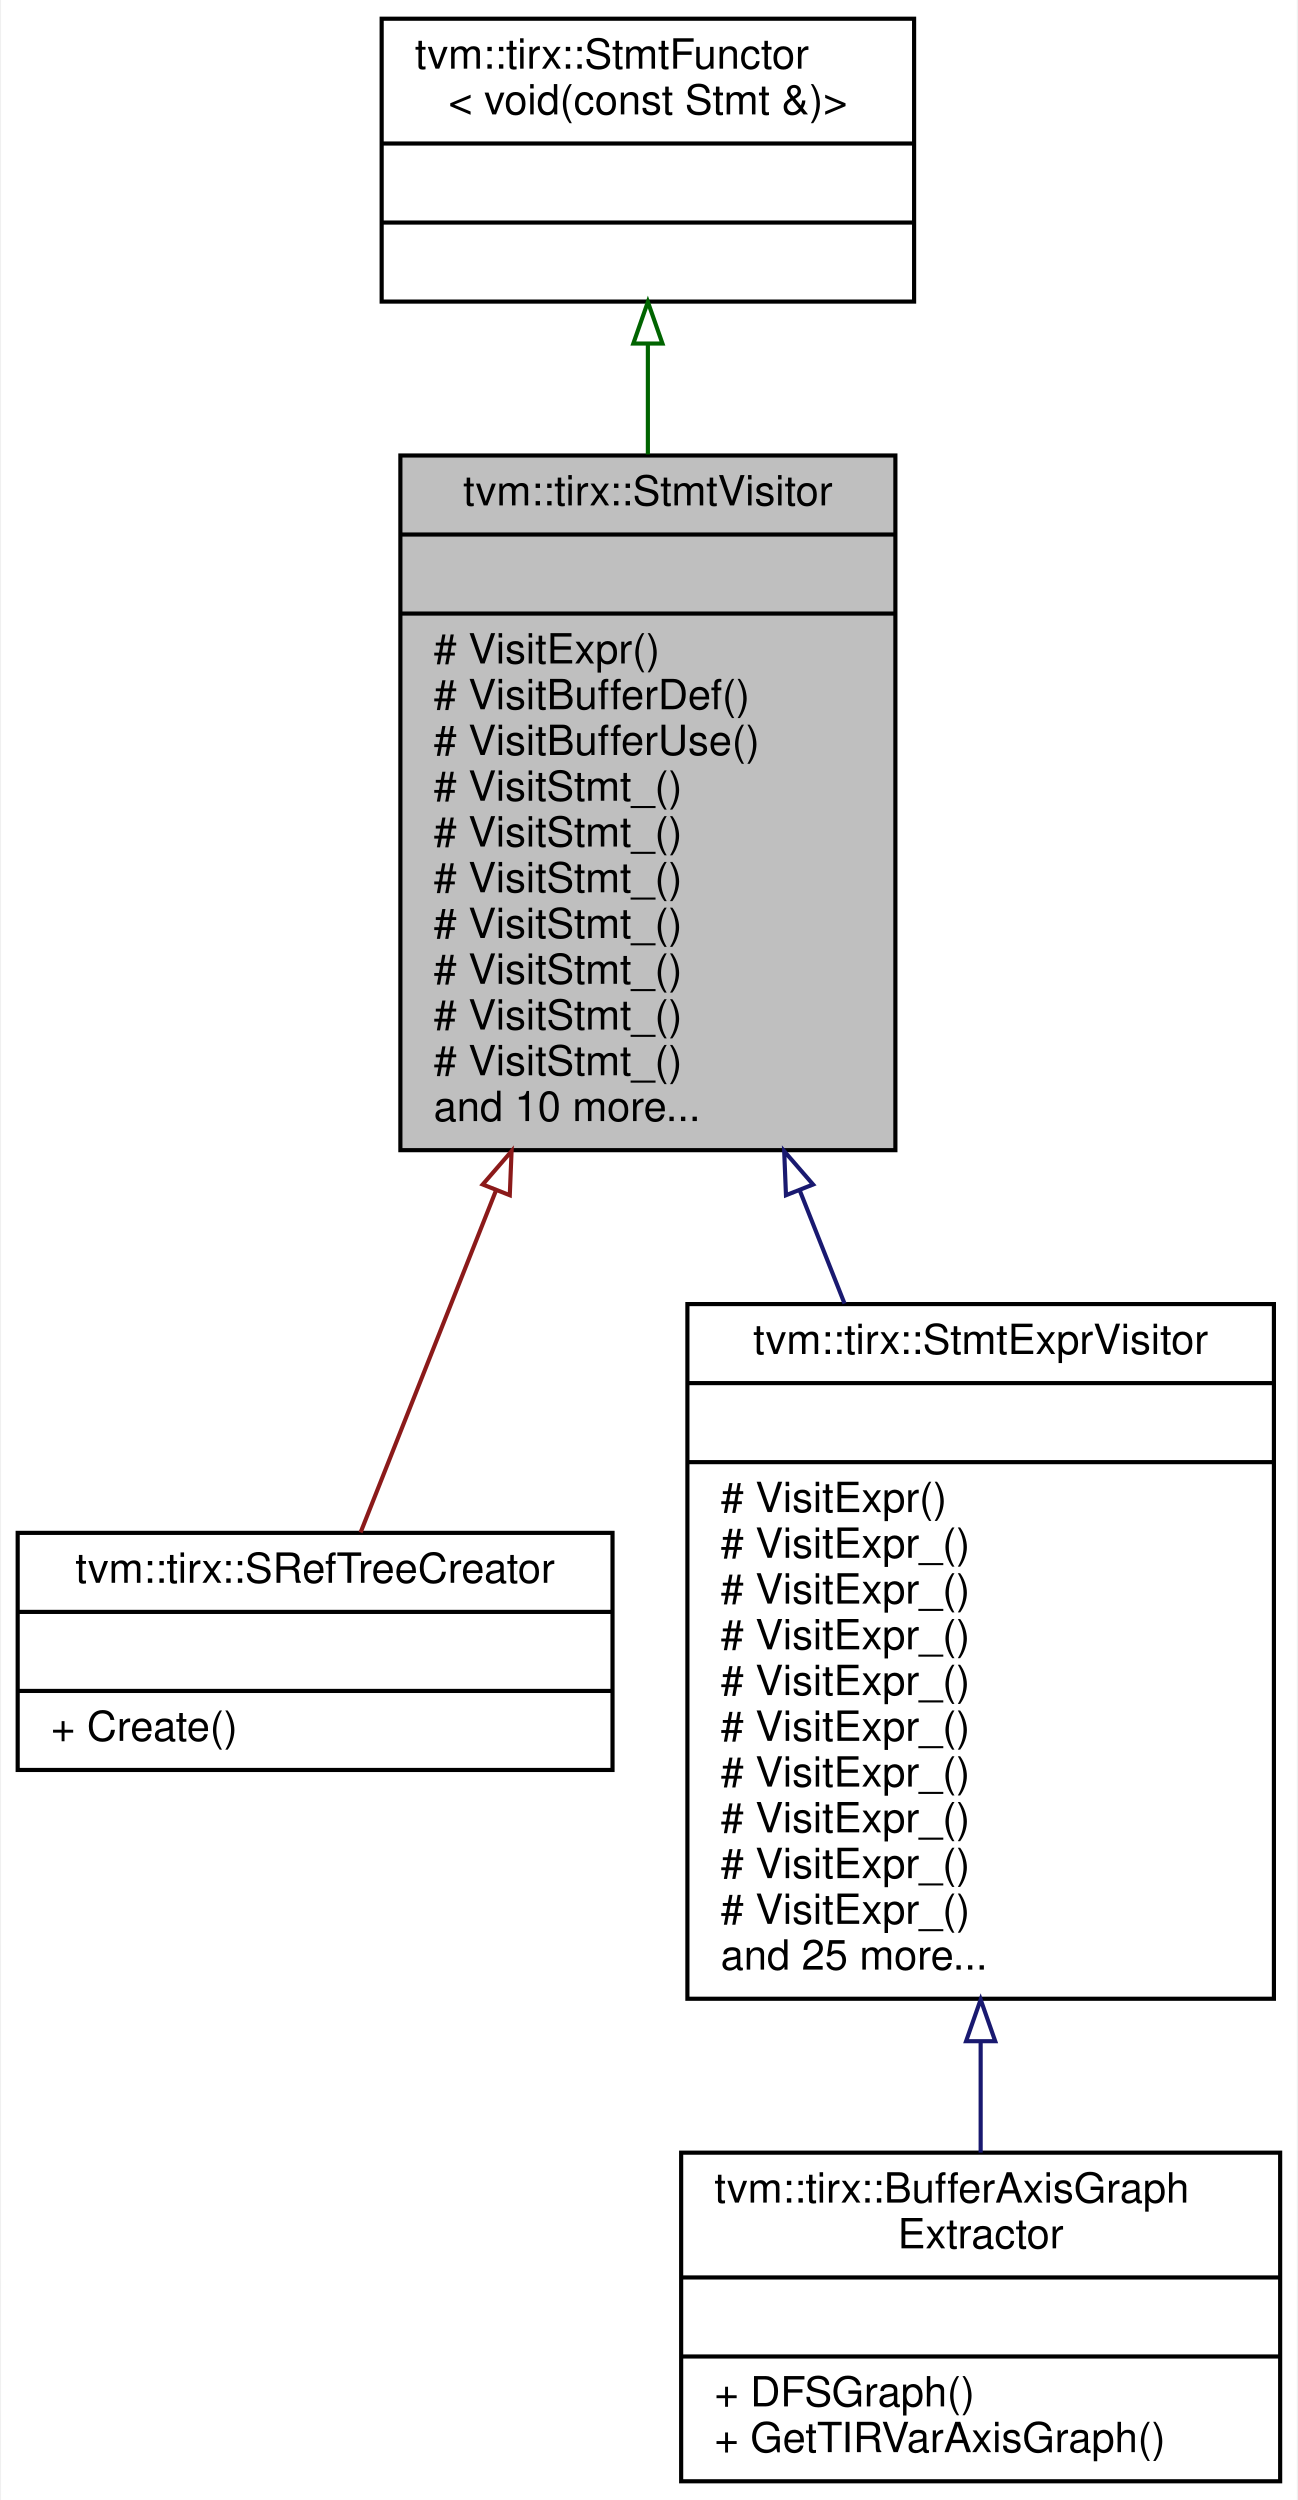
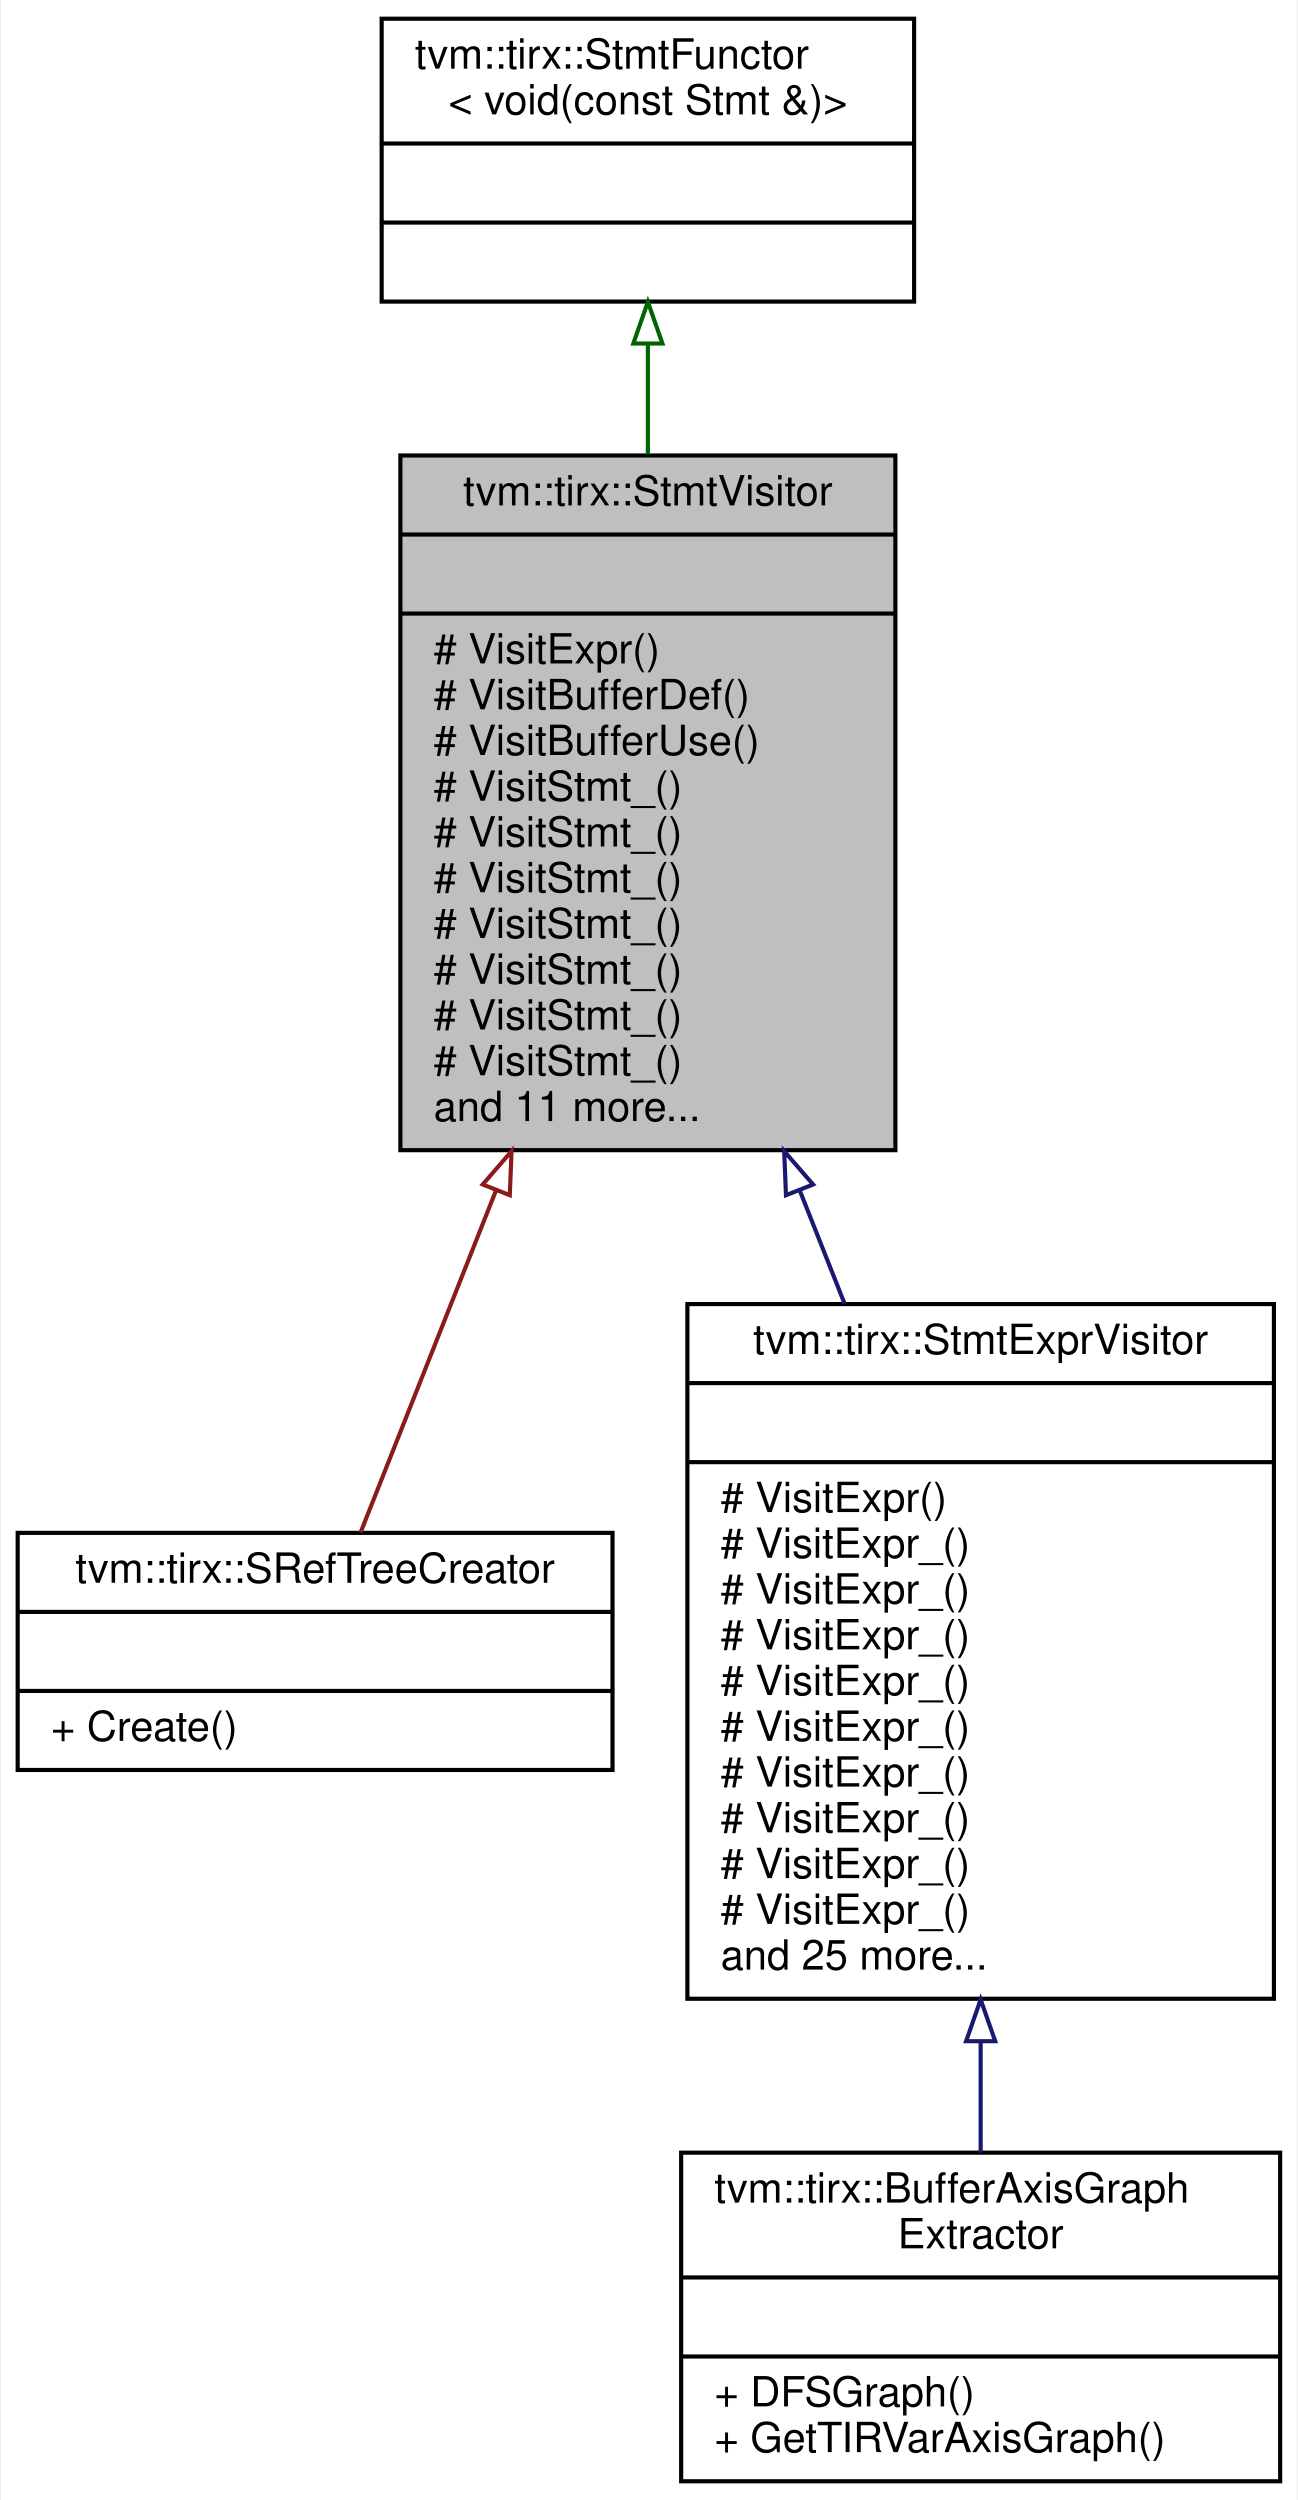
<svg xmlns="http://www.w3.org/2000/svg" xmlns:xlink="http://www.w3.org/1999/xlink" width="312pt" height="601pt" viewBox="0.00 0.00 311.50 601.00">
  <g id="graph0" class="graph" transform="scale(1 1) rotate(0) translate(4 597)">
    <polygon fill="white" stroke="transparent" points="-4,4 -4,-597 307.5,-597 307.5,4 -4,4" />
    <g id="node1" class="node">
      <g id="a_node1">
        <a xlink:title="StmtVisitor.">
          <polygon fill="#bfbfbf" stroke="black" points="92,-320.5 92,-487.5 211,-487.5 211,-320.5 92,-320.5" />
          <text text-anchor="middle" x="151.5" y="-475.5" font-family="Helvetica,sans-Serif" font-size="10.00">tvm::tirx::StmtVisitor</text>
          <polyline fill="none" stroke="black" points="92,-468.5 211,-468.5 " />
          <text text-anchor="middle" x="151.5" y="-456.5" font-family="Helvetica,sans-Serif" font-size="10.00"> </text>
          <polyline fill="none" stroke="black" points="92,-449.5 211,-449.5 " />
          <text text-anchor="start" x="100" y="-437.5" font-family="Helvetica,sans-Serif" font-size="10.00"># VisitExpr()</text>
          <text text-anchor="start" x="100" y="-426.5" font-family="Helvetica,sans-Serif" font-size="10.00"># VisitBufferDef()</text>
          <text text-anchor="start" x="100" y="-415.5" font-family="Helvetica,sans-Serif" font-size="10.00"># VisitBufferUse()</text>
          <text text-anchor="start" x="100" y="-404.5" font-family="Helvetica,sans-Serif" font-size="10.00"># VisitStmt_()</text>
          <text text-anchor="start" x="100" y="-393.5" font-family="Helvetica,sans-Serif" font-size="10.00"># VisitStmt_()</text>
          <text text-anchor="start" x="100" y="-382.5" font-family="Helvetica,sans-Serif" font-size="10.00"># VisitStmt_()</text>
          <text text-anchor="start" x="100" y="-371.5" font-family="Helvetica,sans-Serif" font-size="10.00"># VisitStmt_()</text>
          <text text-anchor="start" x="100" y="-360.5" font-family="Helvetica,sans-Serif" font-size="10.00"># VisitStmt_()</text>
          <text text-anchor="start" x="100" y="-349.5" font-family="Helvetica,sans-Serif" font-size="10.00"># VisitStmt_()</text>
          <text text-anchor="start" x="100" y="-338.5" font-family="Helvetica,sans-Serif" font-size="10.00"># VisitStmt_()</text>
-           <text text-anchor="start" x="100" y="-327.5" font-family="Helvetica,sans-Serif" font-size="10.00">and 10 more...</text>
+           <text text-anchor="start" x="100" y="-327.5" font-family="Helvetica,sans-Serif" font-size="10.00">and 11 more...</text>
        </a>
      </g>
    </g>
    <g id="node3" class="node">
      <g id="a_node3">
        <a xlink:href="classtvm_1_1tirx_1_1SRefTreeCreator.html" target="_top" xlink:title=" ">
          <polygon fill="white" stroke="black" points="0,-171.5 0,-228.5 143,-228.5 143,-171.5 0,-171.5" />
          <text text-anchor="middle" x="71.5" y="-216.5" font-family="Helvetica,sans-Serif" font-size="10.00">tvm::tirx::SRefTreeCreator</text>
          <polyline fill="none" stroke="black" points="0,-209.5 143,-209.5 " />
          <text text-anchor="middle" x="71.5" y="-197.5" font-family="Helvetica,sans-Serif" font-size="10.00"> </text>
          <polyline fill="none" stroke="black" points="0,-190.5 143,-190.5 " />
          <text text-anchor="start" x="8" y="-178.5" font-family="Helvetica,sans-Serif" font-size="10.00">+ Create()</text>
        </a>
      </g>
    </g>
    <g id="edge2" class="edge">
      <path fill="none" stroke="#8b1a1a" d="M114.91,-310.62C103.1,-280.78 90.88,-249.93 82.43,-228.59" />
      <polygon fill="none" stroke="#8b1a1a" points="111.79,-312.25 118.73,-320.26 118.3,-309.67 111.79,-312.25" />
    </g>
    <g id="node4" class="node">
      <g id="a_node4">
        <a xlink:href="classtvm_1_1tirx_1_1StmtExprVisitor.html" target="_top" xlink:title="Visitor that recursively visit stmts and exprs on them.">
          <polygon fill="white" stroke="black" points="161,-116.5 161,-283.5 302,-283.5 302,-116.5 161,-116.5" />
          <text text-anchor="middle" x="231.5" y="-271.5" font-family="Helvetica,sans-Serif" font-size="10.00">tvm::tirx::StmtExprVisitor</text>
          <polyline fill="none" stroke="black" points="161,-264.5 302,-264.5 " />
          <text text-anchor="middle" x="231.5" y="-252.5" font-family="Helvetica,sans-Serif" font-size="10.00"> </text>
          <polyline fill="none" stroke="black" points="161,-245.5 302,-245.5 " />
          <text text-anchor="start" x="169" y="-233.5" font-family="Helvetica,sans-Serif" font-size="10.00"># VisitExpr()</text>
          <text text-anchor="start" x="169" y="-222.5" font-family="Helvetica,sans-Serif" font-size="10.00"># VisitExpr_()</text>
          <text text-anchor="start" x="169" y="-211.5" font-family="Helvetica,sans-Serif" font-size="10.00"># VisitExpr_()</text>
          <text text-anchor="start" x="169" y="-200.5" font-family="Helvetica,sans-Serif" font-size="10.00"># VisitExpr_()</text>
          <text text-anchor="start" x="169" y="-189.5" font-family="Helvetica,sans-Serif" font-size="10.00"># VisitExpr_()</text>
          <text text-anchor="start" x="169" y="-178.5" font-family="Helvetica,sans-Serif" font-size="10.00"># VisitExpr_()</text>
          <text text-anchor="start" x="169" y="-167.5" font-family="Helvetica,sans-Serif" font-size="10.00"># VisitExpr_()</text>
          <text text-anchor="start" x="169" y="-156.5" font-family="Helvetica,sans-Serif" font-size="10.00"># VisitExpr_()</text>
          <text text-anchor="start" x="169" y="-145.5" font-family="Helvetica,sans-Serif" font-size="10.00"># VisitExpr_()</text>
          <text text-anchor="start" x="169" y="-134.5" font-family="Helvetica,sans-Serif" font-size="10.00"># VisitExpr_()</text>
          <text text-anchor="start" x="169" y="-123.5" font-family="Helvetica,sans-Serif" font-size="10.00">and 25 more...</text>
        </a>
      </g>
    </g>
    <g id="edge3" class="edge">
      <path fill="none" stroke="midnightblue" d="M188,-310.84C191.59,-301.76 195.23,-292.59 198.78,-283.62" />
      <polygon fill="none" stroke="midnightblue" points="184.7,-309.67 184.27,-320.26 191.21,-312.25 184.7,-309.67" />
    </g>
    <g id="node2" class="node">
      <g id="a_node2">
        <a xlink:href="classtvm_1_1tirx_1_1StmtFunctor.html" target="_top" xlink:title=" ">
          <polygon fill="white" stroke="black" points="87.5,-524.5 87.5,-592.5 215.5,-592.5 215.5,-524.5 87.5,-524.5" />
          <text text-anchor="start" x="95.5" y="-580.5" font-family="Helvetica,sans-Serif" font-size="10.00">tvm::tirx::StmtFunctor</text>
          <text text-anchor="middle" x="151.5" y="-569.5" font-family="Helvetica,sans-Serif" font-size="10.00">&lt; void(const Stmt &amp;)&gt;</text>
          <polyline fill="none" stroke="black" points="87.5,-562.5 215.5,-562.5 " />
          <text text-anchor="middle" x="151.5" y="-550.5" font-family="Helvetica,sans-Serif" font-size="10.00"> </text>
          <polyline fill="none" stroke="black" points="87.5,-543.5 215.5,-543.5 " />
          <text text-anchor="middle" x="151.5" y="-531.5" font-family="Helvetica,sans-Serif" font-size="10.00"> </text>
        </a>
      </g>
    </g>
    <g id="edge1" class="edge">
      <path fill="none" stroke="darkgreen" d="M151.5,-514.23C151.5,-505.88 151.5,-496.89 151.5,-487.76" />
      <polygon fill="none" stroke="darkgreen" points="148,-514.41 151.5,-524.41 155,-514.41 148,-514.41" />
    </g>
    <g id="node5" class="node">
      <g id="a_node5">
        <a xlink:href="classtvm_1_1tirx_1_1BufferAxisGraphExtractor.html" target="_top" xlink:title="Construct an axis group graph from a PrimFunc. Two buffer axis are connected if they are accessed by ...">
          <polygon fill="white" stroke="black" points="159.5,-0.5 159.5,-79.5 303.5,-79.5 303.5,-0.5 159.5,-0.5" />
          <text text-anchor="start" x="167.5" y="-67.5" font-family="Helvetica,sans-Serif" font-size="10.00">tvm::tirx::BufferAxisGraph</text>
          <text text-anchor="middle" x="231.5" y="-56.5" font-family="Helvetica,sans-Serif" font-size="10.00">Extractor</text>
          <polyline fill="none" stroke="black" points="159.5,-49.5 303.5,-49.5 " />
          <text text-anchor="middle" x="231.5" y="-37.5" font-family="Helvetica,sans-Serif" font-size="10.00"> </text>
          <polyline fill="none" stroke="black" points="159.5,-30.5 303.5,-30.5 " />
          <text text-anchor="start" x="167.5" y="-18.5" font-family="Helvetica,sans-Serif" font-size="10.00">+ DFSGraph()</text>
          <text text-anchor="start" x="167.5" y="-7.5" font-family="Helvetica,sans-Serif" font-size="10.00">+ GetTIRVarAxisGraph()</text>
        </a>
      </g>
    </g>
    <g id="edge4" class="edge">
      <path fill="none" stroke="midnightblue" d="M231.5,-106.12C231.5,-96.81 231.5,-87.76 231.5,-79.52" />
      <polygon fill="none" stroke="midnightblue" points="228,-106.3 231.5,-116.3 235,-106.3 228,-106.3" />
    </g>
  </g>
</svg>
